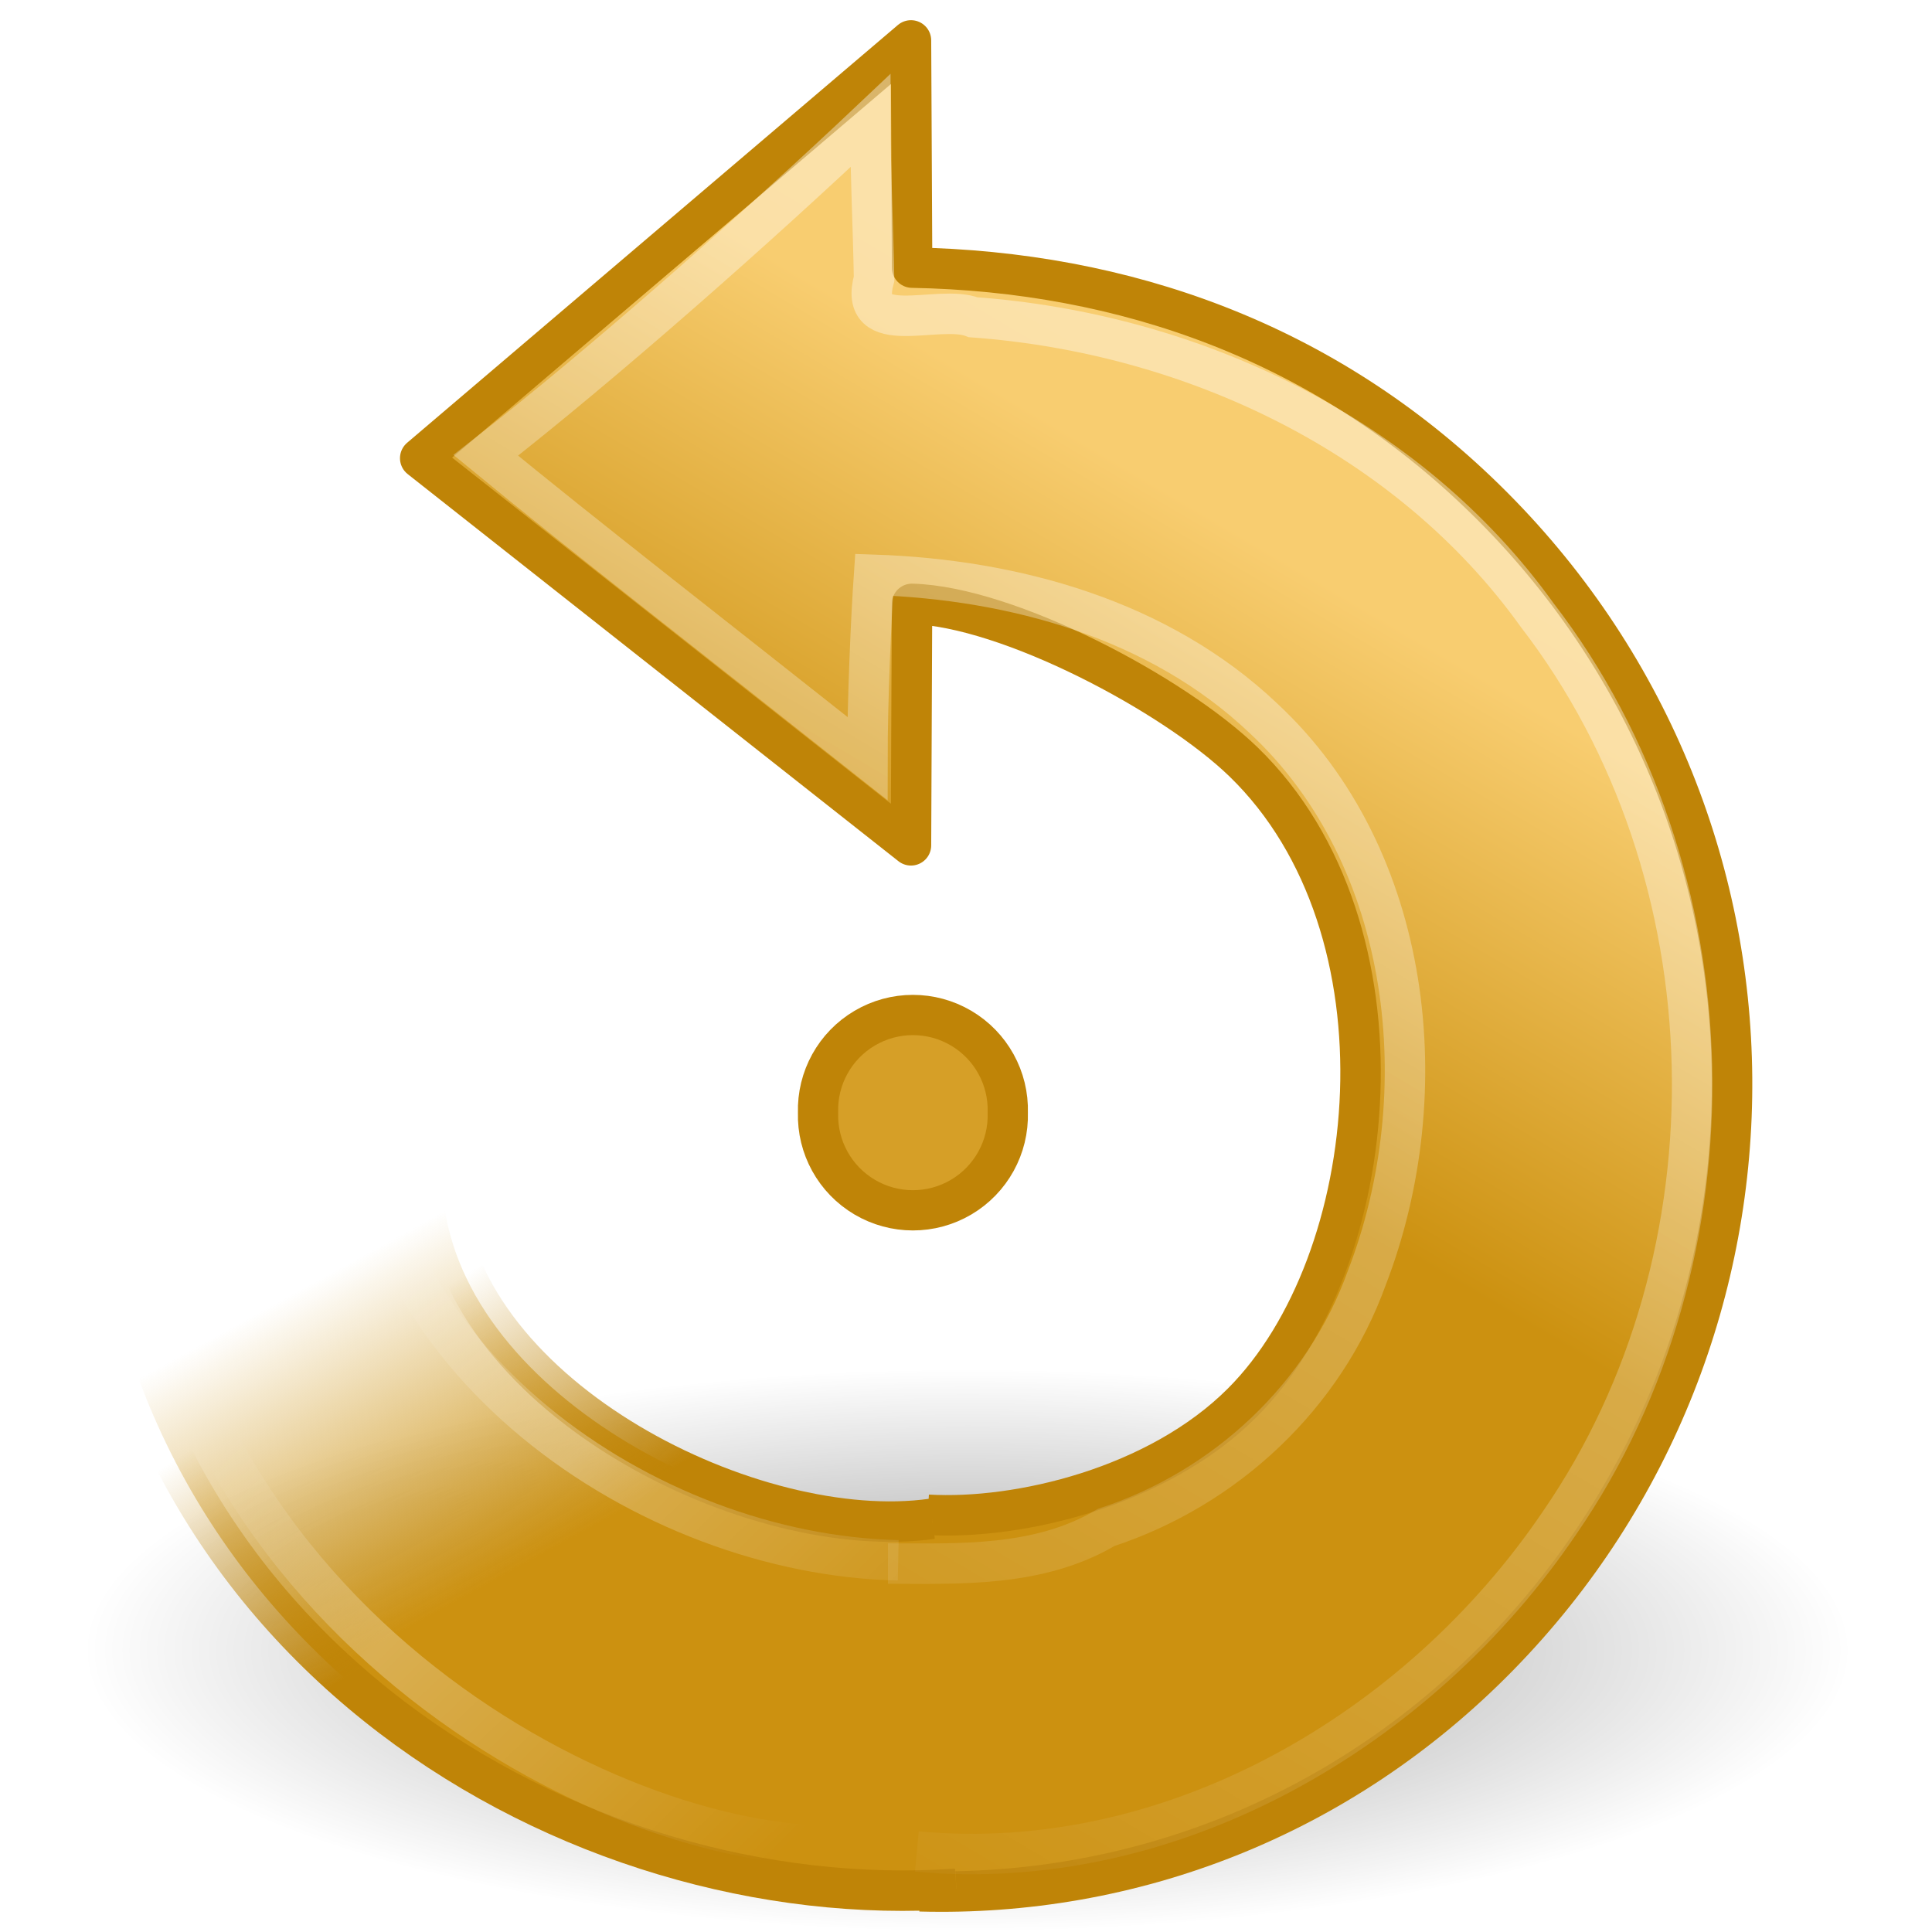
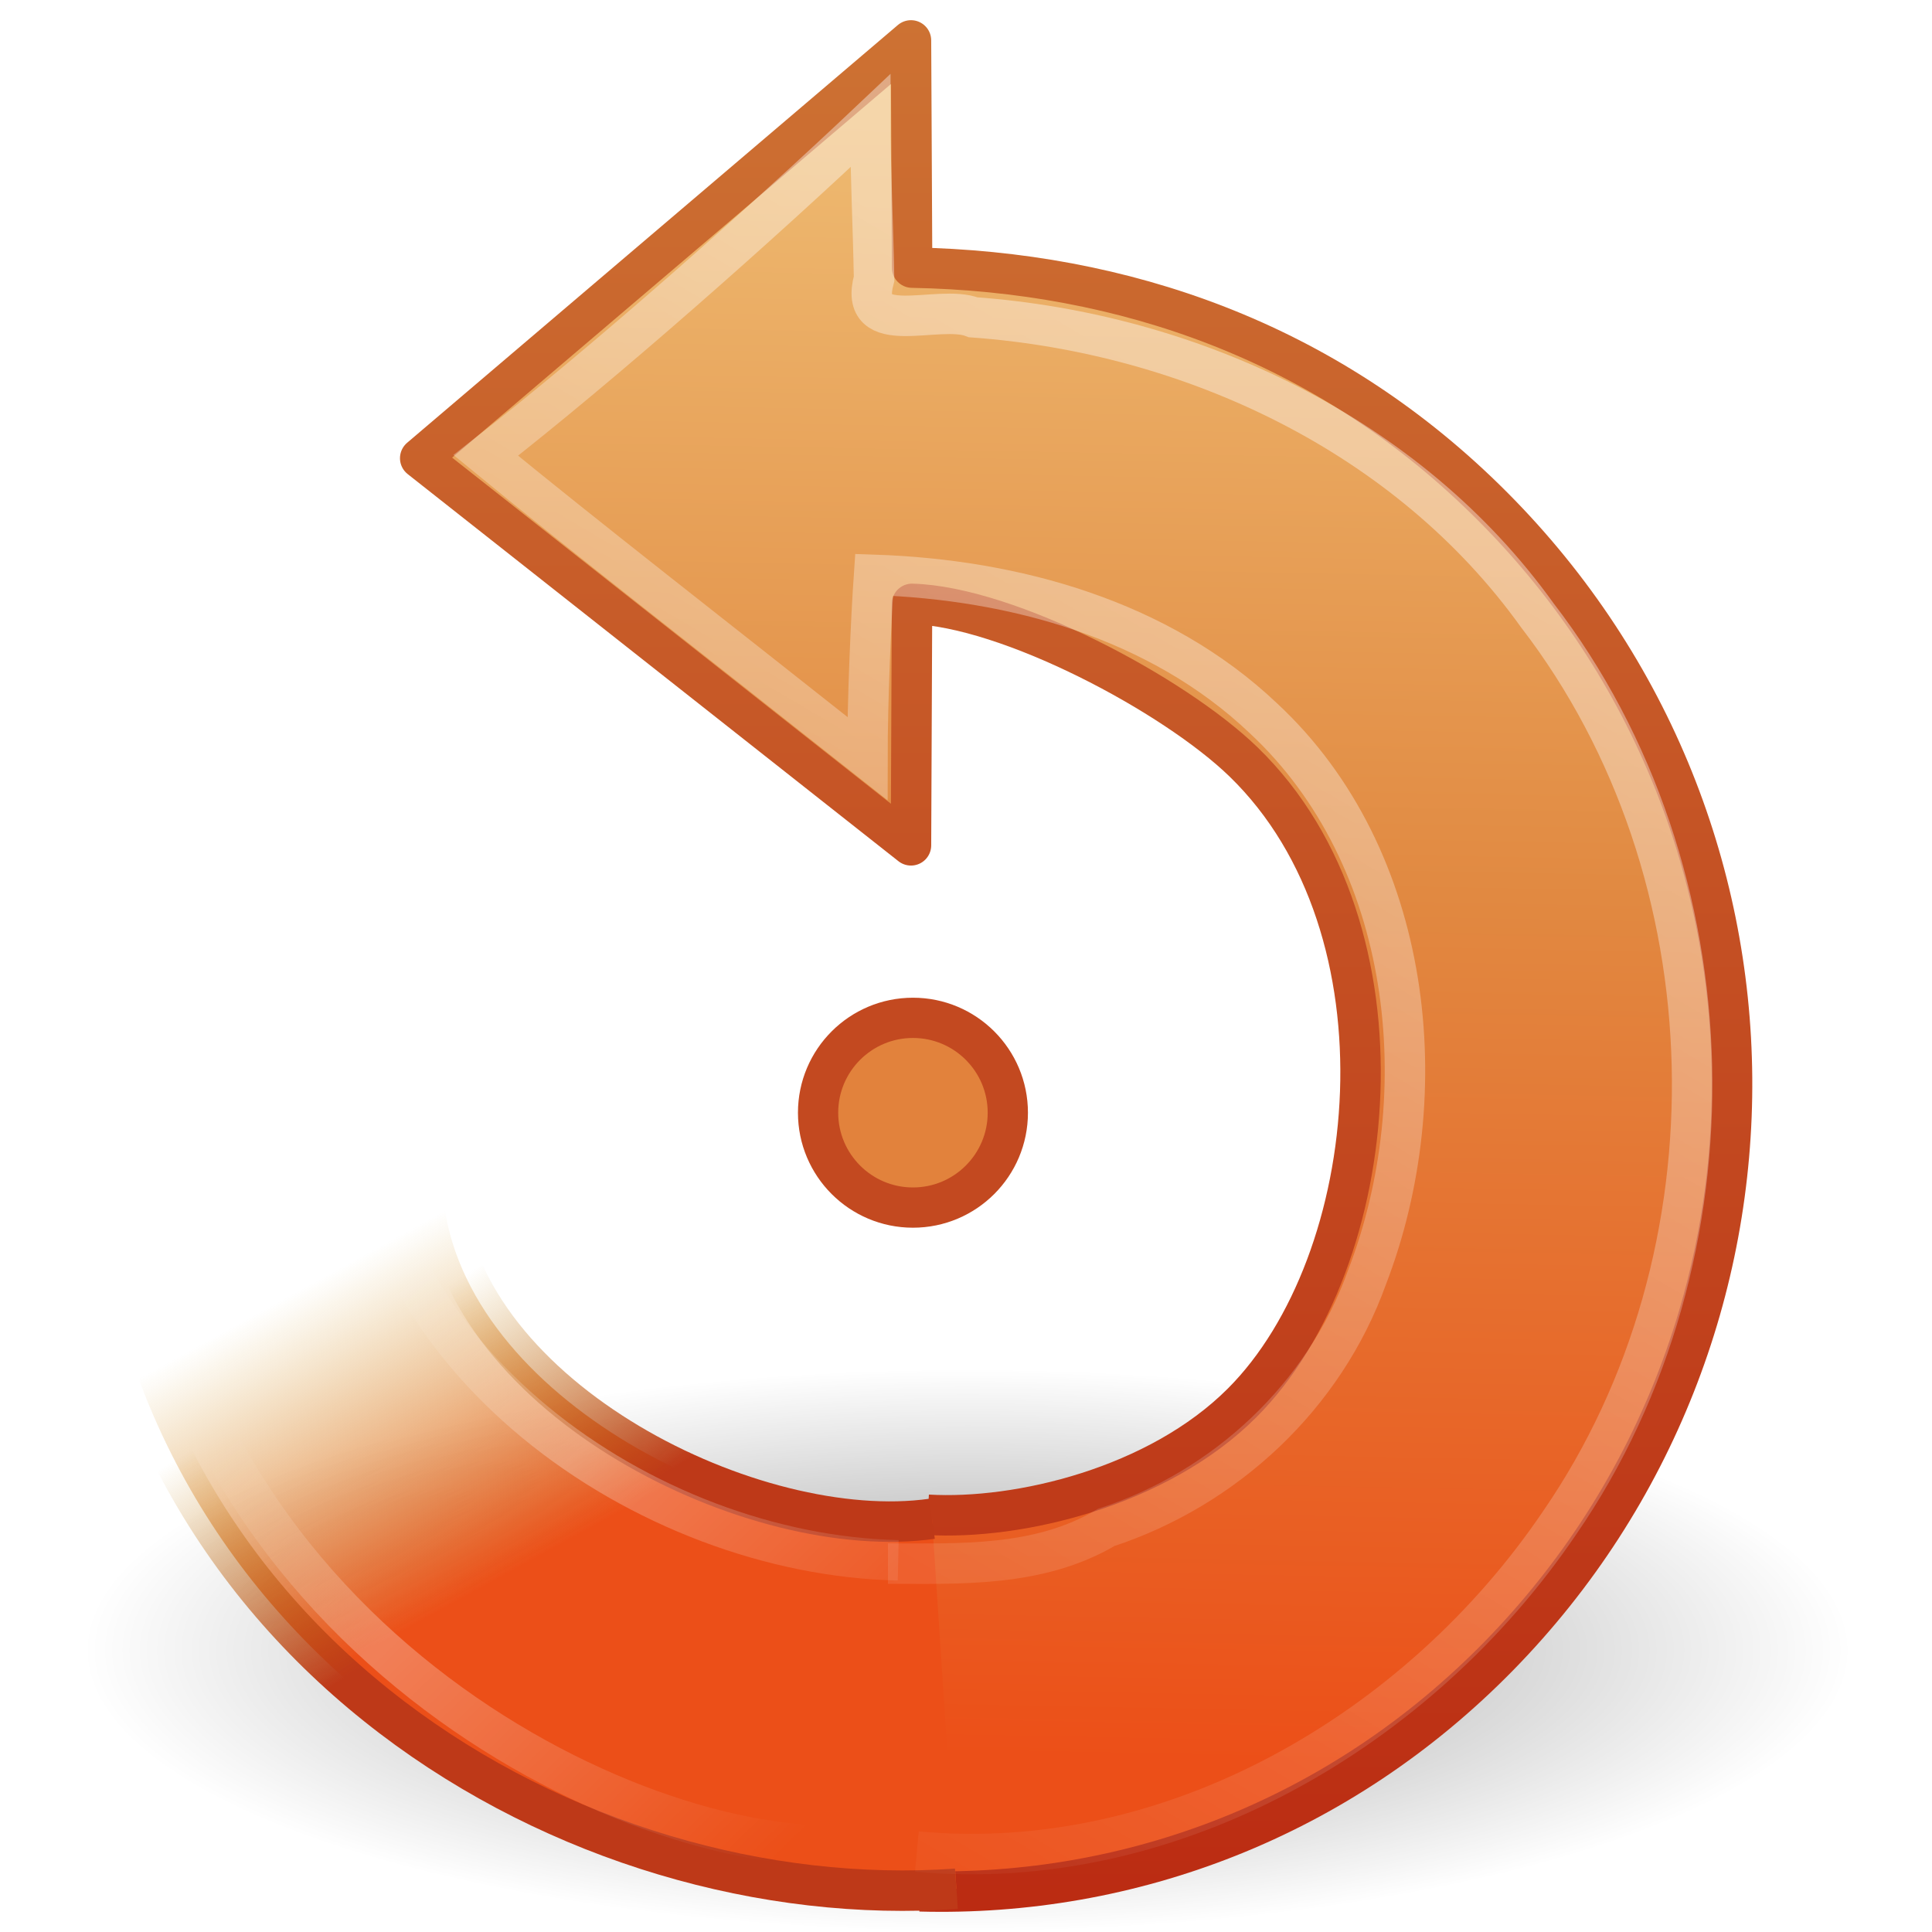
- <svg xmlns="http://www.w3.org/2000/svg" xmlns:xlink="http://www.w3.org/1999/xlink" version="1.0" width="48" height="48" id="svg3252">
-   <defs id="defs3254">
+ <svg xmlns="http://www.w3.org/2000/svg" xmlns:xlink="http://www.w3.org/1999/xlink" version="1.1" width="48" height="48" id="svg3777">
+   <defs id="defs3779">
+     <linearGradient x1="28.117" y1="41.674" x2="39.686" y2="28.505" id="linearGradient2931" xlink:href="#linearGradient3319" gradientUnits="userSpaceOnUse" gradientTransform="matrix(-0.9729387,0.05855337,0.05744379,0.9544973,45.08179,3.929635)" />
+     <linearGradient id="linearGradient3319">
+       <stop id="stop3321" style="stop-color:#ffffff;stop-opacity:0" offset="0" />
+       <stop id="stop3323" style="stop-color:#ffffff;stop-opacity:0.275" offset="0.631" />
+       <stop id="stop3325" style="stop-color:#ffffff;stop-opacity:0" offset="1" />
+     </linearGradient>
+     <linearGradient x1="32.326" y1="5.02" x2="22.245" y2="43.366" id="linearGradient2934" xlink:href="#linearGradient4873" gradientUnits="userSpaceOnUse" gradientTransform="matrix(-0.6892164,-0.6892162,-0.6761527,0.6761527,55.41372,28.64475)" />
+     <linearGradient id="linearGradient4873">
+       <stop id="stop4875" style="stop-color:#ffffff;stop-opacity:1" offset="0" />
+       <stop id="stop4877" style="stop-color:#ffffff;stop-opacity:0" offset="1" />
+     </linearGradient>
+     <linearGradient x1="31.226" y1="34.601" x2="34.966" y2="26.843" id="linearGradient2937" xlink:href="#linearGradient3260" gradientUnits="userSpaceOnUse" gradientTransform="matrix(-1.019461,0.0613533,0.0601903,1.000138,45.19913,1.017055)" />
+     <linearGradient id="linearGradient3260">
+       <stop id="stop3262" style="stop-color:#ec4f18;stop-opacity:1" offset="0" />
+       <stop id="stop3264" style="stop-color:#cc9110;stop-opacity:0" offset="1" />
+     </linearGradient>
+     <linearGradient x1="33.687" y1="35.774" x2="37.04" y2="29.857" id="linearGradient2939" xlink:href="#linearGradient3267" gradientUnits="userSpaceOnUse" gradientTransform="matrix(-1.019461,0.0613533,0.0601903,1.000138,45.19913,1.017055)" />
+     <linearGradient id="linearGradient3267">
+       <stop id="stop3269" style="stop-color:#be3918;stop-opacity:1" offset="0" />
+       <stop id="stop3271" style="stop-color:#bf8407;stop-opacity:0" offset="1" />
+     </linearGradient>
+     <linearGradient x1="38.29" y1="-2.598" x2="6.891" y2="29.409" id="linearGradient2942" xlink:href="#linearGradient7012-661-145-733-759-865-745-661-970-94" gradientUnits="userSpaceOnUse" gradientTransform="matrix(-0.6892164,-0.6892162,-0.6761527,0.6761527,55.41372,28.64475)" />
+     <linearGradient id="linearGradient7012-661-145-733-759-865-745-661-970-94">
+       <stop id="stop3618" style="stop-color:#f0c178;stop-opacity:1" offset="0" />
+       <stop id="stop2449" style="stop-color:#e18941;stop-opacity:1" offset="0.5" />
+       <stop id="stop3620" style="stop-color:#ec4f18;stop-opacity:1" offset="1" />
+     </linearGradient>
+     <linearGradient x1="39.061" y1="47.54" x2="39.061" y2="0.502" id="linearGradient3725" xlink:href="#linearGradient3390-178-986-453" gradientUnits="userSpaceOnUse" />
+     <linearGradient id="linearGradient3390-178-986-453">
+       <stop id="stop3624" style="stop-color:#bb2b12;stop-opacity:1" offset="0" />
+       <stop id="stop3626" style="stop-color:#cd7233;stop-opacity:1" offset="1" />
+     </linearGradient>
    <linearGradient id="linearGradient8838">
-       <stop id="stop8840" style="stop-color:black;stop-opacity:1" offset="0" />
-       <stop id="stop8842" style="stop-color:black;stop-opacity:0" offset="1" />
+       <stop id="stop8840" style="stop-color:#000000;stop-opacity:1" offset="0" />
+       <stop id="stop8842" style="stop-color:#000000;stop-opacity:0" offset="1" />
    </linearGradient>
-     <radialGradient cx="62.625" cy="4.625" r="10.625" fx="62.625" fy="4.625" id="radialGradient3400" xlink:href="#linearGradient8838" gradientUnits="userSpaceOnUse" gradientTransform="matrix(-2.070383,0,0,0.6588226,153.6973,37.95343)" />
-     <linearGradient id="linearGradient4168">
-       <stop id="stop4170" style="stop-color:#f8cd70;stop-opacity:1" offset="0" />
-       <stop id="stop4172" style="stop-color:#cc9110;stop-opacity:1" offset="1" />
-     </linearGradient>
-     <linearGradient x1="20.137" y1="4.476" x2="16.597" y2="17.943" id="linearGradient2428" xlink:href="#linearGradient4168" gradientUnits="userSpaceOnUse" gradientTransform="matrix(-0.6892164,-0.6892162,-0.6761527,0.6761527,55.41372,28.64475)" />
-     <linearGradient id="linearGradient2476">
-       <stop id="stop2478" style="stop-color:#bf8407;stop-opacity:1" offset="0" />
-       <stop id="stop2480" style="stop-color:#bf8407;stop-opacity:0" offset="1" />
-     </linearGradient>
-     <linearGradient x1="33.687" y1="35.774" x2="37.04" y2="29.857" id="linearGradient2425" xlink:href="#linearGradient2476" gradientUnits="userSpaceOnUse" gradientTransform="matrix(-1.019461,0.0613533,0.0601903,1.000138,45.19913,1.017056)" />
-     <linearGradient id="linearGradient2470">
-       <stop id="stop2472" style="stop-color:#cc9110;stop-opacity:1" offset="0" />
-       <stop id="stop2474" style="stop-color:#cc9110;stop-opacity:0" offset="1" />
-     </linearGradient>
-     <linearGradient x1="31.226" y1="34.601" x2="34.966" y2="26.843" id="linearGradient2423" xlink:href="#linearGradient2470" gradientUnits="userSpaceOnUse" gradientTransform="matrix(-1.019461,0.0613533,0.0601903,1.000138,45.19913,1.017056)" />
-     <linearGradient id="linearGradient4873">
-       <stop id="stop4875" style="stop-color:white;stop-opacity:1" offset="0" />
-       <stop id="stop4877" style="stop-color:white;stop-opacity:0" offset="1" />
-     </linearGradient>
-     <linearGradient x1="32.326" y1="5.02" x2="22.245" y2="43.366" id="linearGradient2436" xlink:href="#linearGradient4873" gradientUnits="userSpaceOnUse" gradientTransform="matrix(-0.6892164,-0.6892162,-0.6761527,0.6761527,55.41372,28.64475)" />
-     <linearGradient id="linearGradient3319">
-       <stop id="stop3321" style="stop-color:white;stop-opacity:0" offset="0" />
-       <stop id="stop3323" style="stop-color:white;stop-opacity:0.275" offset="0.631" />
-       <stop id="stop3325" style="stop-color:white;stop-opacity:0" offset="1" />
-     </linearGradient>
-     <linearGradient x1="28.117" y1="41.674" x2="39.686" y2="28.505" id="linearGradient2417" xlink:href="#linearGradient3319" gradientUnits="userSpaceOnUse" gradientTransform="matrix(-0.9729387,0.05855337,0.05744379,0.9544973,45.08179,3.929636)" />
+     <radialGradient cx="62.625" cy="4.625" r="10.625" fx="62.625" fy="4.625" id="radialGradient3775" xlink:href="#linearGradient8838" gradientUnits="userSpaceOnUse" gradientTransform="matrix(-2.070383,0,0,0.6588226,153.6973,37.95343)" />
  </defs>
  <g id="layer1">
-     <path d="m 2.042,41 a 21.998,7 0 0 0 43.996,0 21.998,7 0 1 0 -43.996,0 z" id="path8836" style="opacity:0.4;fill:url(#radialGradient3400);fill-opacity:1;fill-rule:evenodd;stroke:none;stroke-width:1;marker:none;visibility:visible;display:inline;overflow:visible" />
-     <path d="m 23.049,37.634 c 2.257,0.132 5.718,-0.686 7.811,-2.78 3.495,-3.495 4.317,-11.773 0.036,-15.924 -1.734,-1.681 -5.85,-3.861 -8.237,-3.927 l -0.026,5.999 -12.193,-9.618 c 0,0 12.193,-10.38 12.193,-10.38 l 0.028,5.645 c 5.26,0.096 10.242,1.839 14.237,5.749 8.127,7.954 8.114,20.792 0.35,28.734 -3.971,4.061 -9.171,5.998 -14.393,5.857" id="path3372" style="fill:url(#linearGradient2428);fill-opacity:1;stroke:#bf8407;stroke-width:1.005;stroke-linecap:butt;stroke-linejoin:round;stroke-miterlimit:4;stroke-opacity:1;stroke-dasharray:none" />
-     <path d="M 23.762,46.926 C 14.277,47.6 3.004,41.007 2.272,28.57 l 8.737,1.152 c 0.49,5.062 7.758,8.632 12.146,8.012" id="path3453" style="fill:url(#linearGradient2423);fill-opacity:1;stroke:url(#linearGradient2425);stroke-width:1.005;stroke-linecap:butt;stroke-linejoin:miter;stroke-miterlimit:4;stroke-opacity:1;stroke-dasharray:none" />
-     <path d="m 22.061,38.847 c 1.755,0 3.748,0.096 5.421,-0.898 2.963,-0.97 5.419,-3.259 6.478,-6.206 C 35.727,27.164 35.103,21.299 31.389,17.845 28.806,15.394 25.204,14.397 21.716,14.281 21.641,15.36 21.551,17.399 21.551,18.844 17.676,15.775 14.504,13.313 12.068,11.312 15.035,9 18.914,5.562 21.623,3 c 0,1.245 0.07,2.608 0.093,3.924 -0.422,1.525 1.599,0.614 2.463,0.958 5.424,0.394 10.803,2.919 14.016,7.405 4.925,6.402 5.13,15.902 0.555,22.544 -3.49,5.156 -9.631,8.758 -15.971,8.169" id="path2431" style="opacity:0.4;fill:none;stroke:url(#linearGradient2436);stroke-width:1.005;stroke-linecap:butt;stroke-linejoin:miter;stroke-miterlimit:4;stroke-opacity:1;stroke-dasharray:none" />
-     <path d="M 21.056,45.839 C 15.713,46.171 4.136,40.559 3.408,28.469 l 5.534,-1.806 c 0,7.13 7.162,11.97 13.374,12.102" id="path2557" style="fill:none;stroke:url(#linearGradient2417);stroke-width:1.005;stroke-linecap:butt;stroke-linejoin:round;stroke-miterlimit:4;stroke-opacity:1;stroke-dasharray:none" />
-     <path d="m 13.752,13.915 a 1.179,1.179 0 1 1 -2.357,0 1.179,1.179 0 1 1 2.357,0 z" transform="matrix(-1.999802,0,0,1.999802,47.82563,-0.1835916)" id="path3347" style="fill:#d69f27;fill-opacity:1;stroke:#bf8407;stroke-width:0.5;stroke-linecap:round;stroke-linejoin:round;stroke-miterlimit:4;stroke-opacity:1;stroke-dasharray:none;stroke-dashoffset:0" />
+     <path d="m 2.042,41 a 21.998,7 0 0 0 43.996,0 21.998,7 0 1 0 -43.996,0 z" id="path8836" style="opacity:0.4;fill:url(#radialGradient3775);fill-opacity:1;fill-rule:evenodd;stroke:none;stroke-width:1;marker:none;visibility:visible;display:inline;overflow:visible" />
+     <path d="m 23.049,37.634 c 2.257,0.132 5.718,-0.686 7.811,-2.78 3.495,-3.495 4.317,-11.773 0.036,-15.924 -1.734,-1.681 -5.85,-3.861 -8.237,-3.927 l -0.026,5.999 -12.193,-9.618 c 0,0 12.193,-10.38 12.193,-10.38 l 0.028,5.645 c 5.26,0.096 10.242,1.839 14.237,5.749 8.127,7.954 8.114,20.792 0.35,28.734 -3.971,4.061 -9.171,5.998 -14.393,5.857" id="path3372" style="fill:url(#linearGradient2942);fill-opacity:1;stroke:url(#linearGradient3725);stroke-width:1.005;stroke-linecap:butt;stroke-linejoin:round;stroke-miterlimit:4;stroke-opacity:1;stroke-dasharray:none" />
+     <path d="M 23.762,46.926 C 14.277,47.6 3.004,41.007 2.272,28.57 l 8.737,1.152 c 0.49,5.062 7.758,8.632 12.146,8.012" id="path3453" style="fill:url(#linearGradient2937);fill-opacity:1;stroke:url(#linearGradient2939);stroke-width:1.005;stroke-linecap:butt;stroke-linejoin:miter;stroke-miterlimit:4;stroke-opacity:1;stroke-dasharray:none" />
+     <path d="m 22.061,38.847 c 1.755,0 3.748,0.096 5.421,-0.898 2.963,-0.97 5.419,-3.259 6.478,-6.206 1.766,-4.579 1.142,-10.444 -2.571,-13.898 -2.583,-2.451 -6.185,-3.448 -9.673,-3.563 -0.075,1.079 -0.165,3.118 -0.165,4.563 -3.875,-3.069 -7.047,-5.531 -9.483,-7.532 2.967,-2.312 6.846,-5.75 9.555,-8.312 0,1.245 0.07,2.608 0.093,3.924 -0.422,1.525 1.599,0.614 2.463,0.958 5.424,0.394 10.803,2.919 14.016,7.405 4.925,6.402 5.13,15.902 0.555,22.544 -3.49,5.156 -9.631,8.758 -15.971,8.169" id="path2431" style="opacity:0.4;fill:none;stroke:url(#linearGradient2934);stroke-width:1.005;stroke-linecap:butt;stroke-linejoin:miter;stroke-miterlimit:4;stroke-opacity:1;stroke-dasharray:none" />
+     <path d="M 21.056,45.839 C 15.713,46.171 4.136,40.559 3.408,28.469 l 5.534,-1.806 c 0,7.13 7.162,11.97 13.374,12.102" id="path2557" style="fill:none;stroke:url(#linearGradient2931);stroke-width:1.005;stroke-linecap:butt;stroke-linejoin:round;stroke-miterlimit:4;stroke-opacity:1;stroke-dasharray:none" />
+     <path d="m 20.325,27.645 a 2.357,2.357 0 0 0 4.714,0 2.357,2.357 0 1 0 -4.714,0 z" id="path3347" style="fill:#e2823c;fill-opacity:1;stroke:#c34920;stroke-width:1;stroke-linecap:round;stroke-linejoin:round;stroke-miterlimit:4;stroke-opacity:1;stroke-dasharray:none;stroke-dashoffset:0" />
  </g>
</svg>
